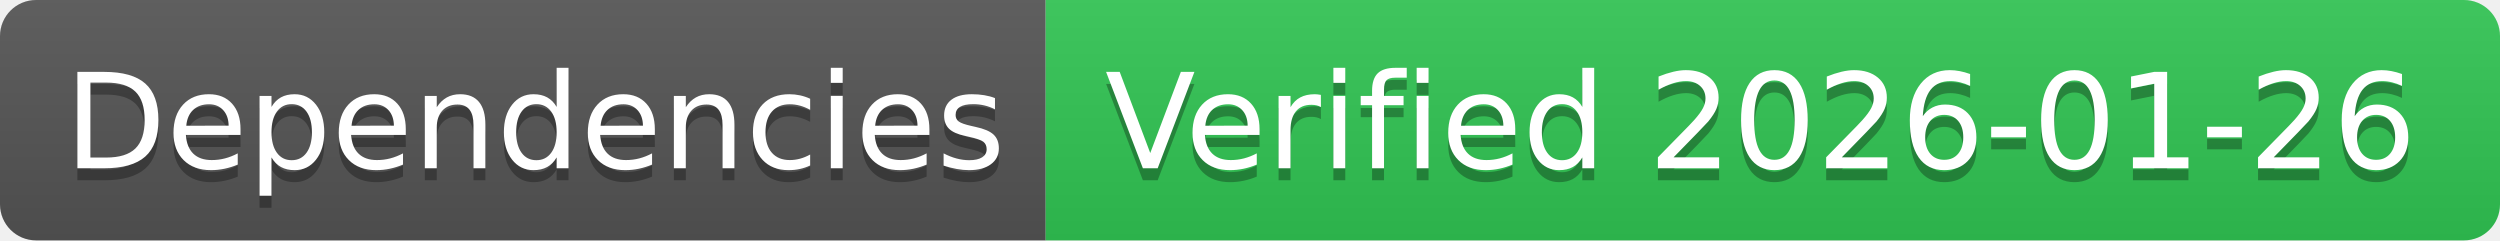
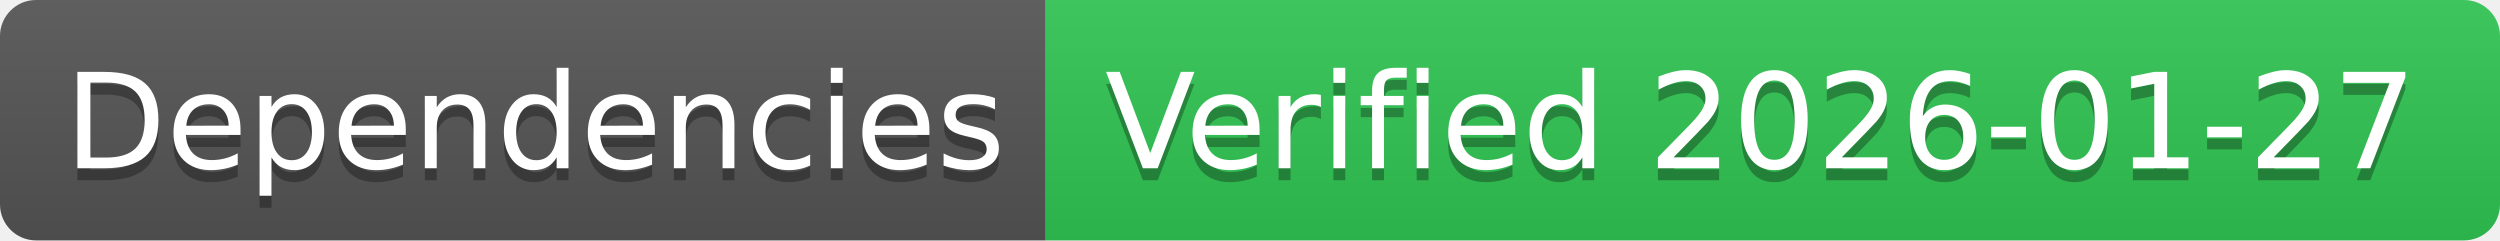
- <svg xmlns="http://www.w3.org/2000/svg" width="208" height="20" role="img" aria-label="Dependencies: Verified 2026-01-26">
+ <svg xmlns="http://www.w3.org/2000/svg" width="208" height="20" role="img" aria-label="Dependencies: Verified 2026-01-27">
  <linearGradient id="s" x2="0" y2="100%">
    <stop offset="0" stop-color="#bbb" stop-opacity=".1" />
    <stop offset="1" stop-opacity=".1" />
  </linearGradient>
  <clipPath id="r">
    <rect width="208" height="20" rx="3" fill="#fff" />
  </clipPath>
  <g clip-path="url(#r)">
    <rect width="87" height="20" fill="#555" />
    <rect x="87" width="121" height="20" fill="#31c653" />
    <rect width="208" height="20" fill="url(#s)" />
  </g>
  <g fill="#fff" text-anchor="middle" font-family="Verdana,Geneva,DejaVu Sans,sans-serif" text-rendering="geometricPrecision" font-size="110">
    <text aria-hidden="true" x="445" y="150" fill="#010101" fill-opacity=".3" transform="scale(.1)" textLength="770">Dependencies</text>
    <text x="445" y="140" transform="scale(.1)" fill="#fff" textLength="770">Dependencies</text>
-     <text aria-hidden="true" x="1465" y="150" fill="#010101" fill-opacity=".3" transform="scale(.1)" textLength="1110">Verified 2026-01-26</text>
-     <text x="1465" y="140" transform="scale(.1)" fill="#fff" textLength="1110">Verified 2026-01-26</text>
+     <text aria-hidden="true" x="1465" y="150" fill="#010101" fill-opacity=".3" transform="scale(.1)" textLength="1110">Verified 2026-01-27</text>
+     <text x="1465" y="140" transform="scale(.1)" fill="#fff" textLength="1110">Verified 2026-01-27</text>
  </g>
</svg>
